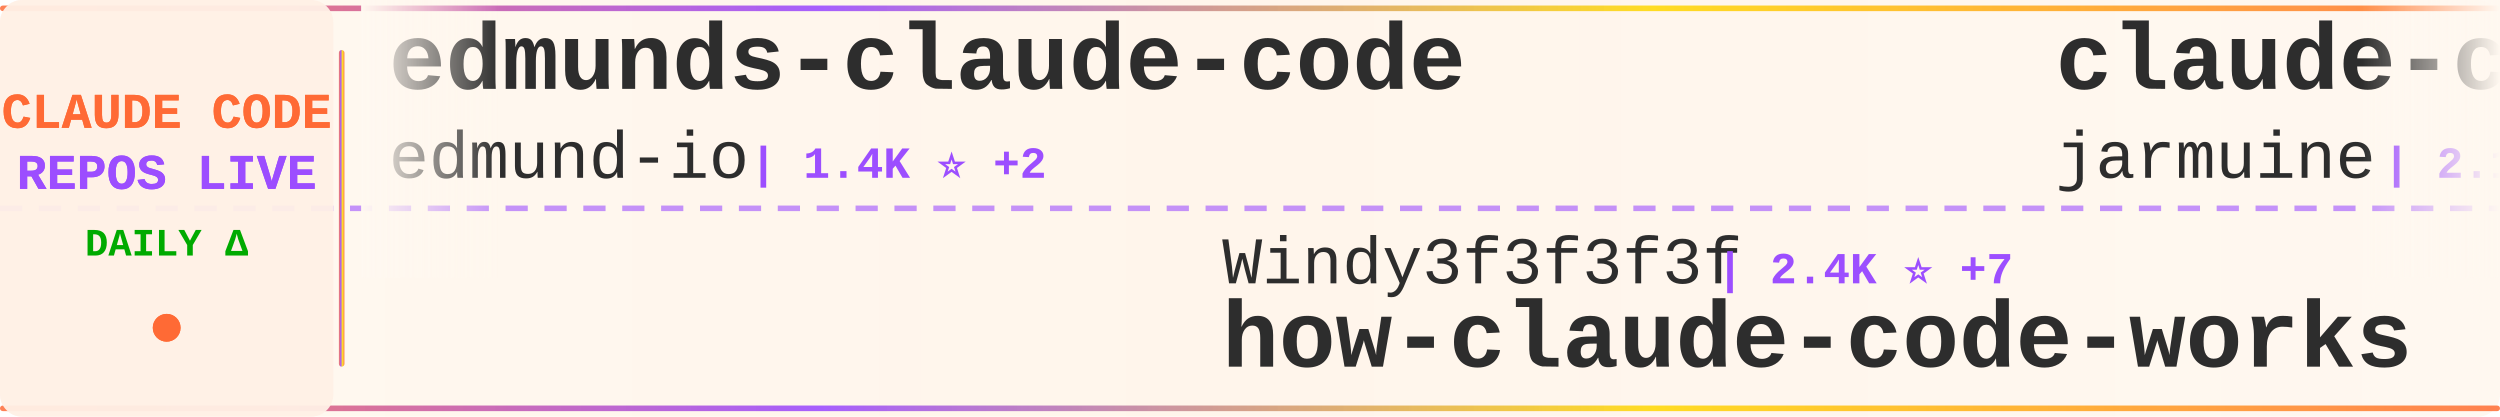
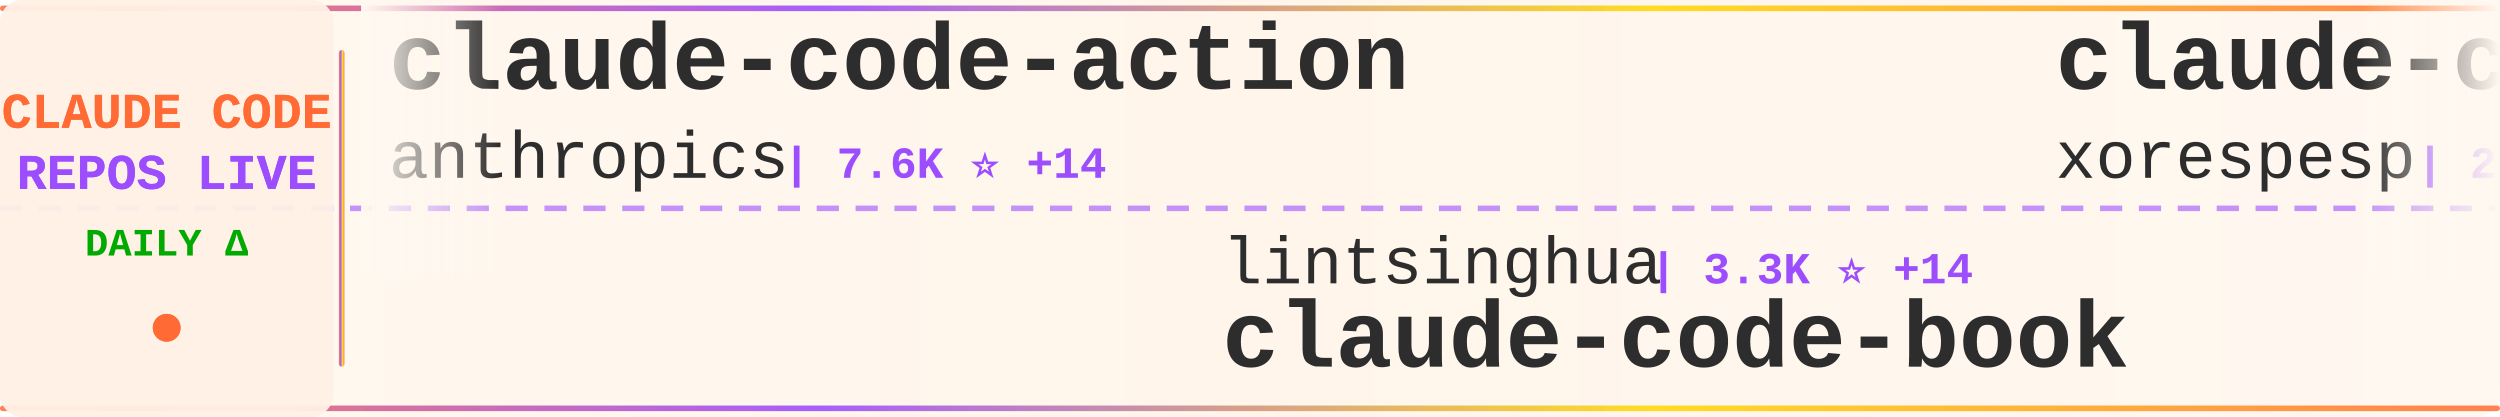
<svg xmlns="http://www.w3.org/2000/svg" width="900" height="150">
  <defs>
    <linearGradient id="tickerBg" x1="0%" y1="0%" x2="100%" y2="0%">
      <stop offset="0%" style="stop-color:#fff8f0;stop-opacity:0.98" />
      <stop offset="50%" style="stop-color:#fff5eb;stop-opacity:1" />
      <stop offset="100%" style="stop-color:#fff8f0;stop-opacity:0.98" />
    </linearGradient>
    <linearGradient id="borderGrad" x1="0%" y1="0%" x2="100%" y2="0%">
      <stop offset="0%" style="stop-color:#FF6B35;stop-opacity:0.85">
        <animate attributeName="stop-opacity" values="0.85;1;0.85" dur="2s" repeatCount="indefinite" />
      </stop>
      <stop offset="33%" style="stop-color:#9C4EFF;stop-opacity:0.9">
        <animate attributeName="stop-opacity" values="0.9;1;0.9" dur="2.2s" repeatCount="indefinite" />
      </stop>
      <stop offset="66%" style="stop-color:#FFD700;stop-opacity:0.85">
        <animate attributeName="stop-opacity" values="0.85;1;0.85" dur="1.8s" repeatCount="indefinite" />
      </stop>
      <stop offset="100%" style="stop-color:#FF6B35;stop-opacity:0.85">
        <animate attributeName="stop-opacity" values="0.85;1;0.85" dur="2s" repeatCount="indefinite" />
      </stop>
    </linearGradient>
    <filter id="textGlow">
      <feGaussianBlur stdDeviation="0.15" result="coloredBlur" />
      <feMerge>
        <feMergeNode in="coloredBlur" />
        <feMergeNode in="SourceGraphic" />
      </feMerge>
    </filter>
    <filter id="metricGlow">
      <feGaussianBlur stdDeviation="0.2" result="coloredBlur" />
      <feMerge>
        <feMergeNode in="coloredBlur" />
        <feMergeNode in="SourceGraphic" />
      </feMerge>
    </filter>
    <linearGradient id="leftFade" x1="0%" y1="0%" x2="100%" y2="0%">
      <stop offset="0%" style="stop-color:#fff8f0;stop-opacity:1" />
      <stop offset="100%" style="stop-color:#fff8f0;stop-opacity:0" />
    </linearGradient>
    <linearGradient id="rightFade" x1="0%" y1="0%" x2="100%" y2="0%">
      <stop offset="0%" style="stop-color:#fff8f0;stop-opacity:0" />
      <stop offset="100%" style="stop-color:#fff8f0;stop-opacity:1" />
    </linearGradient>
  </defs>
  <rect width="900" height="150" fill="url(#tickerBg)" rx="8" />
  <rect x="0" y="2" width="900" height="2" fill="url(#borderGrad)" rx="1" />
  <rect x="0" y="146" width="900" height="2" fill="url(#borderGrad)" rx="1" />
  <line x1="0" y1="75" x2="900" y2="75" stroke="#9C4EFF" stroke-width="2" stroke-dasharray="8 6" opacity="0.6" />
  <rect x="0" y="0" width="120" height="150" fill="#fff0e6" opacity="0.95" rx="8" />
  <text x="60" y="46" font-family="'Courier New', monospace" font-size="18" font-weight="bold" fill="#FF6B35" text-anchor="middle" filter="url(#textGlow)">
    CLAUDE CODE
  </text>
  <text x="60" y="68" font-family="'Courier New', monospace" font-size="18" font-weight="bold" fill="#9C4EFF" text-anchor="middle" filter="url(#textGlow)">
    REPOS LIVE
  </text>
  <text x="60" y="92" font-family="'Courier New', monospace" font-size="14" font-weight="bold" fill="#00aa00" text-anchor="middle">
    DAILY Δ
  </text>
  <circle cx="60" cy="118" r="5" fill="#FF6B35" filter="url(#metricGlow)">
    <animate attributeName="r" values="4;6;4" dur="1.5s" repeatCount="indefinite" />
    <animate attributeName="opacity" values="0.6;1;0.6" dur="1.5s" repeatCount="indefinite" />
  </circle>
  <rect x="122" y="18" width="2" height="114" fill="url(#borderGrad)" rx="1" />
  <clipPath id="tickerClip">
    <rect x="130" y="0" width="770" height="150" />
  </clipPath>
  <g clip-path="url(#tickerClip)">
    <g id="tickerItems">
      <animateTransform attributeName="transform" attributeType="XML" type="translate" from="0 0" to="-3000 0" dur="54s" repeatCount="indefinite" />
      <g transform="translate(0, 0)">
-         <text x="140" y="32" font-family="'Courier New', monospace" font-size="34" font-weight="bold" fill="#2d2d2d">edmunds-claude-code</text>
-         <text x="140" y="64" font-family="'Courier New', monospace" font-size="24" font-weight="normal" fill="#2d2d2d" opacity="1.0">edmund-io</text>
-         <text x="270" y="64" font-family="'Courier New', monospace" font-size="16" font-weight="bold" fill="#9C4EFF"> | 1.4K ⭐ +2</text>
+         <text x="140" y="32" font-family="'Courier New', monospace" font-size="34" font-weight="bold" fill="#2d2d2d">claude-code-action</text>
+         <text x="140" y="64" font-family="'Courier New', monospace" font-size="24" font-weight="normal" fill="#2d2d2d" opacity="1.0">anthropics</text>
+         <text x="282" y="64" font-family="'Courier New', monospace" font-size="16" font-weight="bold" fill="#9C4EFF"> | 7.6K ⭐ +14</text>
      </g>
      <g transform="translate(300, 0)">
-         <text x="140" y="102" font-family="'Courier New', monospace" font-size="24" font-weight="normal" fill="#2d2d2d" opacity="1.0">Windy3f3f3f3f</text>
-         <text x="318" y="102" font-family="'Courier New', monospace" font-size="16" font-weight="bold" fill="#9C4EFF"> | 2.4K ⭐ +7</text>
-         <text x="140" y="132" font-family="'Courier New', monospace" font-size="34" font-weight="bold" fill="#2d2d2d">how-claude-code-works</text>
+         <text x="140" y="102" font-family="'Courier New', monospace" font-size="24" font-weight="normal" fill="#2d2d2d" opacity="1.0">lintsinghua</text>
+         <text x="294" y="102" font-family="'Courier New', monospace" font-size="16" font-weight="bold" fill="#9C4EFF"> | 3.3K ⭐ +14</text>
+         <text x="140" y="132" font-family="'Courier New', monospace" font-size="34" font-weight="bold" fill="#2d2d2d">claude-code-book</text>
      </g>
      <g transform="translate(600, 0)">
        <text x="140" y="32" font-family="'Courier New', monospace" font-size="34" font-weight="bold" fill="#2d2d2d">claude-code</text>
-         <text x="140" y="64" font-family="'Courier New', monospace" font-size="24" font-weight="normal" fill="#2d2d2d" opacity="1.0">jarmuine</text>
-         <text x="258" y="64" font-family="'Courier New', monospace" font-size="16" font-weight="bold" fill="#9C4EFF"> | 2.1K ⭐ +2</text>
+         <text x="140" y="64" font-family="'Courier New', monospace" font-size="24" font-weight="normal" fill="#2d2d2d" opacity="1.0">xorespesp</text>
+         <text x="270" y="64" font-family="'Courier New', monospace" font-size="16" font-weight="bold" fill="#9C4EFF"> | 224 ⭐</text>
      </g>
      <g transform="translate(900, 0)">
        <text x="140" y="102" font-family="'Courier New', monospace" font-size="24" font-weight="normal" fill="#2d2d2d" opacity="1.0">chauncygu</text>
        <text x="270" y="102" font-family="'Courier New', monospace" font-size="16" font-weight="bold" fill="#9C4EFF"> | 2.5K ⭐ +7</text>
        <text x="140" y="132" font-family="'Courier New', monospace" font-size="34" font-weight="bold" fill="#2d2d2d">collection-claude-code-s...</text>
      </g>
      <g transform="translate(1200, 0)">
-         <text x="140" y="32" font-family="'Courier New', monospace" font-size="34" font-weight="bold" fill="#2d2d2d">claude-code</text>
-         <text x="140" y="64" font-family="'Courier New', monospace" font-size="24" font-weight="normal" fill="#2d2d2d" opacity="1.0">alex000kim</text>
-         <text x="282" y="64" font-family="'Courier New', monospace" font-size="16" font-weight="bold" fill="#9C4EFF"> | 227 ⭐</text>
+         <text x="140" y="32" font-family="'Courier New', monospace" font-size="34" font-weight="bold" fill="#2d2d2d">claude-code-rust</text>
+         <text x="140" y="64" font-family="'Courier New', monospace" font-size="24" font-weight="normal" fill="#2d2d2d" opacity="1.0">lorryjovens-hub</text>
+         <text x="342" y="64" font-family="'Courier New', monospace" font-size="16" font-weight="bold" fill="#9C4EFF"> | 1.6K ⭐ +7</text>
      </g>
      <g transform="translate(1500, 0)">
-         <text x="140" y="102" font-family="'Courier New', monospace" font-size="24" font-weight="normal" fill="#2d2d2d" opacity="1.0">darcyegb</text>
-         <text x="258" y="102" font-family="'Courier New', monospace" font-size="16" font-weight="bold" fill="#9C4EFF"> | 696 ⭐</text>
-         <text x="140" y="132" font-family="'Courier New', monospace" font-size="34" font-weight="bold" fill="#2d2d2d">ClaudeCodeAgents</text>
+         <text x="140" y="102" font-family="'Courier New', monospace" font-size="24" font-weight="normal" fill="#2d2d2d" opacity="1.0">ghuntley</text>
+         <text x="258" y="102" font-family="'Courier New', monospace" font-size="16" font-weight="bold" fill="#9C4EFF"> | 978 ⭐ +1</text>
+         <text x="140" y="132" font-family="'Courier New', monospace" font-size="34" font-weight="bold" fill="#2d2d2d">claude-code-source-code-...</text>
      </g>
      <g transform="translate(1800, 0)">
-         <text x="140" y="32" font-family="'Courier New', monospace" font-size="34" font-weight="bold" fill="#2d2d2d">claude-code-templates</text>
-         <text x="140" y="64" font-family="'Courier New', monospace" font-size="24" font-weight="normal" fill="#2d2d2d" opacity="1.0">davila7</text>
-         <text x="246" y="64" font-family="'Courier New', monospace" font-size="16" font-weight="bold" fill="#9C4EFF"> | 27.4K ⭐ +41</text>
+         <text x="140" y="32" font-family="'Courier New', monospace" font-size="34" font-weight="bold" fill="#2d2d2d">claude-skills</text>
+         <text x="140" y="64" font-family="'Courier New', monospace" font-size="24" font-weight="normal" fill="#2d2d2d" opacity="1.0">alirezarezvani</text>
+         <text x="330" y="64" font-family="'Courier New', monospace" font-size="16" font-weight="bold" fill="#9C4EFF"> | 15.2K ⭐ +135</text>
      </g>
      <g transform="translate(2100, 0)">
-         <text x="140" y="102" font-family="'Courier New', monospace" font-size="24" font-weight="normal" fill="#2d2d2d" opacity="1.0">shanraisshan</text>
-         <text x="306" y="102" font-family="'Courier New', monospace" font-size="16" font-weight="bold" fill="#9C4EFF"> | 53.4K ⭐ +134</text>
-         <text x="140" y="132" font-family="'Courier New', monospace" font-size="34" font-weight="bold" fill="#2d2d2d">claude-code-best-practic...</text>
+         <text x="140" y="102" font-family="'Courier New', monospace" font-size="24" font-weight="normal" fill="#2d2d2d" opacity="1.0">RishabhK103</text>
+         <text x="294" y="102" font-family="'Courier New', monospace" font-size="16" font-weight="bold" fill="#9C4EFF"> | 82 ⭐ +1</text>
+         <text x="140" y="132" font-family="'Courier New', monospace" font-size="34" font-weight="bold" fill="#2d2d2d">claude-code</text>
      </g>
      <g transform="translate(2400, 0)">
-         <text x="140" y="32" font-family="'Courier New', monospace" font-size="34" font-weight="bold" fill="#2d2d2d">claude-code-source</text>
-         <text x="140" y="64" font-family="'Courier New', monospace" font-size="24" font-weight="normal" fill="#2d2d2d" opacity="1.0">hangsman</text>
-         <text x="258" y="64" font-family="'Courier New', monospace" font-size="16" font-weight="bold" fill="#9C4EFF"> | 780 ⭐ +2</text>
+         <text x="140" y="32" font-family="'Courier New', monospace" font-size="34" font-weight="bold" fill="#2d2d2d">claude-code-proxy</text>
+         <text x="140" y="64" font-family="'Courier New', monospace" font-size="24" font-weight="normal" fill="#2d2d2d" opacity="1.0">1rgs</text>
+         <text x="210" y="64" font-family="'Courier New', monospace" font-size="16" font-weight="bold" fill="#9C4EFF"> | 3.6K ⭐ +5</text>
      </g>
      <g transform="translate(2700, 0)">
-         <text x="140" y="102" font-family="'Courier New', monospace" font-size="24" font-weight="normal" fill="#2d2d2d" opacity="1.0">oboard</text>
-         <text x="234" y="102" font-family="'Courier New', monospace" font-size="16" font-weight="bold" fill="#9C4EFF"> | 3.1K ⭐ +4</text>
-         <text x="140" y="132" font-family="'Courier New', monospace" font-size="34" font-weight="bold" fill="#2d2d2d">claude-code-rev</text>
+         <text x="140" y="102" font-family="'Courier New', monospace" font-size="24" font-weight="normal" fill="#2d2d2d" opacity="1.0">repowise-dev</text>
+         <text x="306" y="102" font-family="'Courier New', monospace" font-size="16" font-weight="bold" fill="#9C4EFF"> | 1.0K ⭐ +3</text>
+         <text x="140" y="132" font-family="'Courier New', monospace" font-size="34" font-weight="bold" fill="#2d2d2d">claude-code-prompts</text>
      </g>
      <g transform="translate(3000, 0)">
-         <text x="140" y="32" font-family="'Courier New', monospace" font-size="34" font-weight="bold" fill="#2d2d2d">edmunds-claude-code</text>
-         <text x="140" y="64" font-family="'Courier New', monospace" font-size="24" font-weight="normal" fill="#2d2d2d" opacity="1.0">edmund-io</text>
-         <text x="270" y="64" font-family="'Courier New', monospace" font-size="16" font-weight="bold" fill="#9C4EFF"> | 1.4K ⭐ +2</text>
+         <text x="140" y="32" font-family="'Courier New', monospace" font-size="34" font-weight="bold" fill="#2d2d2d">claude-code-action</text>
+         <text x="140" y="64" font-family="'Courier New', monospace" font-size="24" font-weight="normal" fill="#2d2d2d" opacity="1.0">anthropics</text>
+         <text x="282" y="64" font-family="'Courier New', monospace" font-size="16" font-weight="bold" fill="#9C4EFF"> | 7.6K ⭐ +14</text>
      </g>
      <g transform="translate(3300, 0)">
-         <text x="140" y="102" font-family="'Courier New', monospace" font-size="24" font-weight="normal" fill="#2d2d2d" opacity="1.0">Windy3f3f3f3f</text>
-         <text x="318" y="102" font-family="'Courier New', monospace" font-size="16" font-weight="bold" fill="#9C4EFF"> | 2.4K ⭐ +7</text>
-         <text x="140" y="132" font-family="'Courier New', monospace" font-size="34" font-weight="bold" fill="#2d2d2d">how-claude-code-works</text>
+         <text x="140" y="102" font-family="'Courier New', monospace" font-size="24" font-weight="normal" fill="#2d2d2d" opacity="1.0">lintsinghua</text>
+         <text x="294" y="102" font-family="'Courier New', monospace" font-size="16" font-weight="bold" fill="#9C4EFF"> | 3.3K ⭐ +14</text>
+         <text x="140" y="132" font-family="'Courier New', monospace" font-size="34" font-weight="bold" fill="#2d2d2d">claude-code-book</text>
      </g>
      <g transform="translate(3600, 0)">
        <text x="140" y="32" font-family="'Courier New', monospace" font-size="34" font-weight="bold" fill="#2d2d2d">claude-code</text>
-         <text x="140" y="64" font-family="'Courier New', monospace" font-size="24" font-weight="normal" fill="#2d2d2d" opacity="1.0">jarmuine</text>
-         <text x="258" y="64" font-family="'Courier New', monospace" font-size="16" font-weight="bold" fill="#9C4EFF"> | 2.1K ⭐ +2</text>
+         <text x="140" y="64" font-family="'Courier New', monospace" font-size="24" font-weight="normal" fill="#2d2d2d" opacity="1.0">xorespesp</text>
+         <text x="270" y="64" font-family="'Courier New', monospace" font-size="16" font-weight="bold" fill="#9C4EFF"> | 224 ⭐</text>
      </g>
      <g transform="translate(3900, 0)">
        <text x="140" y="102" font-family="'Courier New', monospace" font-size="24" font-weight="normal" fill="#2d2d2d" opacity="1.0">chauncygu</text>
        <text x="270" y="102" font-family="'Courier New', monospace" font-size="16" font-weight="bold" fill="#9C4EFF"> | 2.5K ⭐ +7</text>
        <text x="140" y="132" font-family="'Courier New', monospace" font-size="34" font-weight="bold" fill="#2d2d2d">collection-claude-code-s...</text>
      </g>
    </g>
  </g>
  <rect x="130" y="0" width="50" height="100" fill="url(#leftFade)" />
  <rect x="850" y="0" width="50" height="100" fill="url(#rightFade)" />
</svg>
